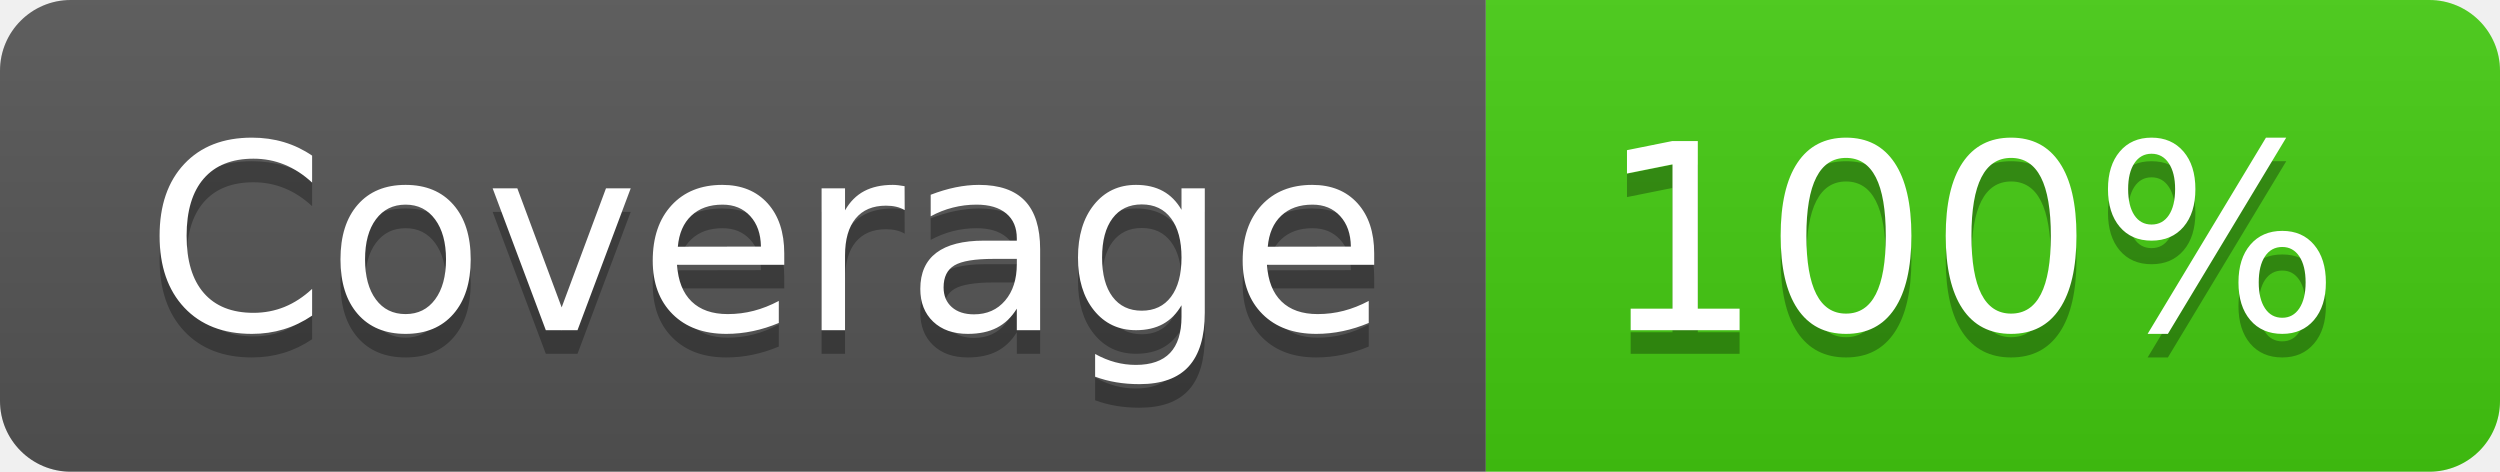
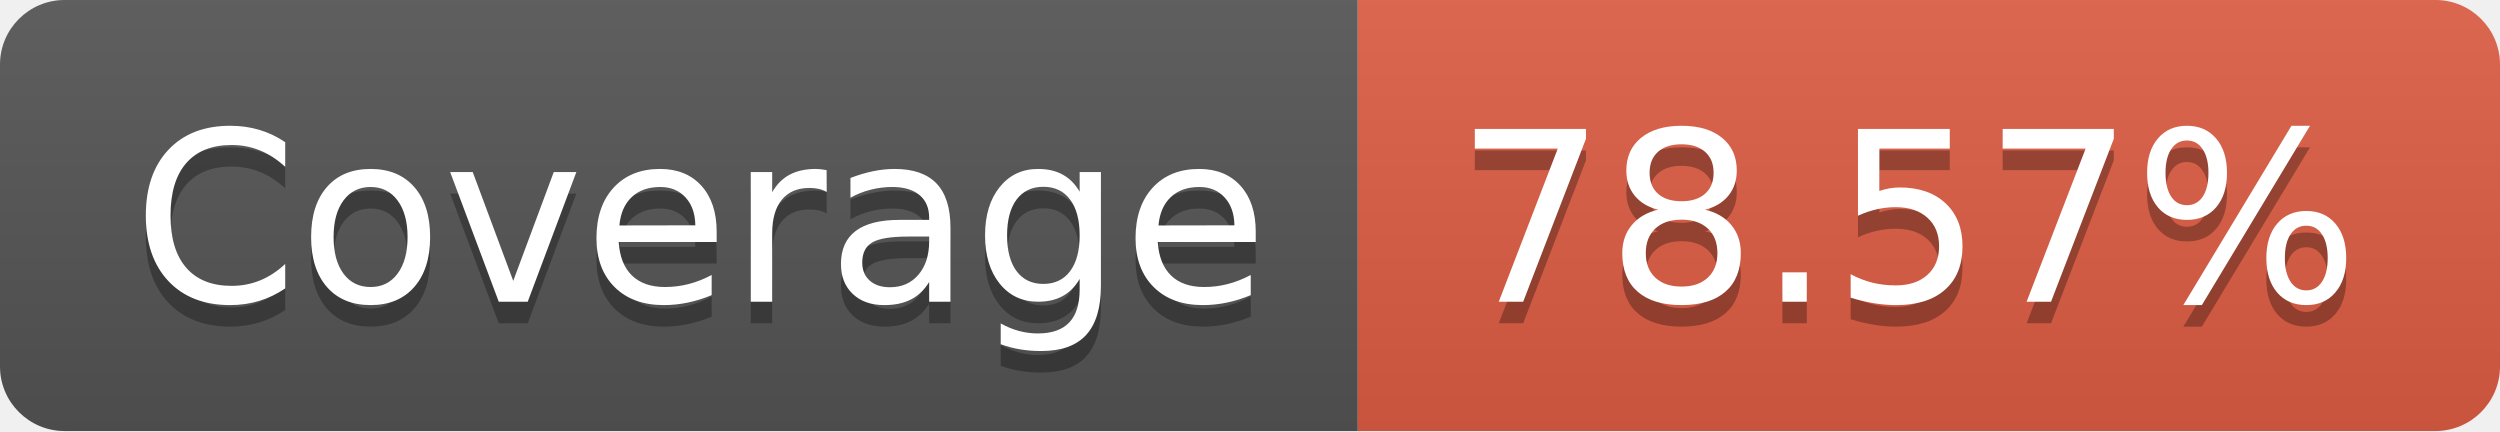
- <svg xmlns="http://www.w3.org/2000/svg" width="106" height="20" role="img" aria-label="Coverage: 100%">
+ <svg xmlns="http://www.w3.org/2000/svg" width="116" height="20" role="img" aria-label="Coverage: 78.57%">
  <linearGradient id="s" x2="0" y2="100%">
    <stop offset="0" stop-color="#bbb" stop-opacity=".1" />
    <stop offset="1" stop-opacity=".1" />
  </linearGradient>
  <clipPath id="r">
-     <rect width="106" height="20" rx="3" fill="#fff" />
+     <rect width="116" height="20" rx="3" fill="#fff" />
  </clipPath>
  <g clip-path="url(#r)">
    <rect width="63" height="20" fill="#555" />
-     <rect x="63" width="43" height="20" fill="#4c1" />
-     <rect width="106" height="20" fill="url(#s)" />
+     <rect x="63" width="53" height="20" fill="#e05d44" />
+     <rect width="116" height="20" fill="url(#s)" />
  </g>
  <g fill="#fff" text-anchor="middle" font-family="Verdana,Geneva,DejaVu Sans,sans-serif" text-rendering="geometricPrecision" font-size="110">
    <text aria-hidden="true" x="325" y="150" fill="#010101" fill-opacity=".3" transform="scale(.1)" textLength="530">Coverage</text>
    <text x="325" y="140" transform="scale(.1)" fill="#fff" textLength="530">Coverage</text>
-     <text aria-hidden="true" x="835" y="150" fill="#010101" fill-opacity=".3" transform="scale(.1)" textLength="330">100%</text>
-     <text x="835" y="140" transform="scale(.1)" fill="#fff" textLength="330">100%</text>
+     <text aria-hidden="true" x="885" y="150" fill="#010101" fill-opacity=".3" transform="scale(.1)" textLength="430">78.57%</text>
+     <text x="885" y="140" transform="scale(.1)" fill="#fff" textLength="430">78.57%</text>
  </g>
</svg>
